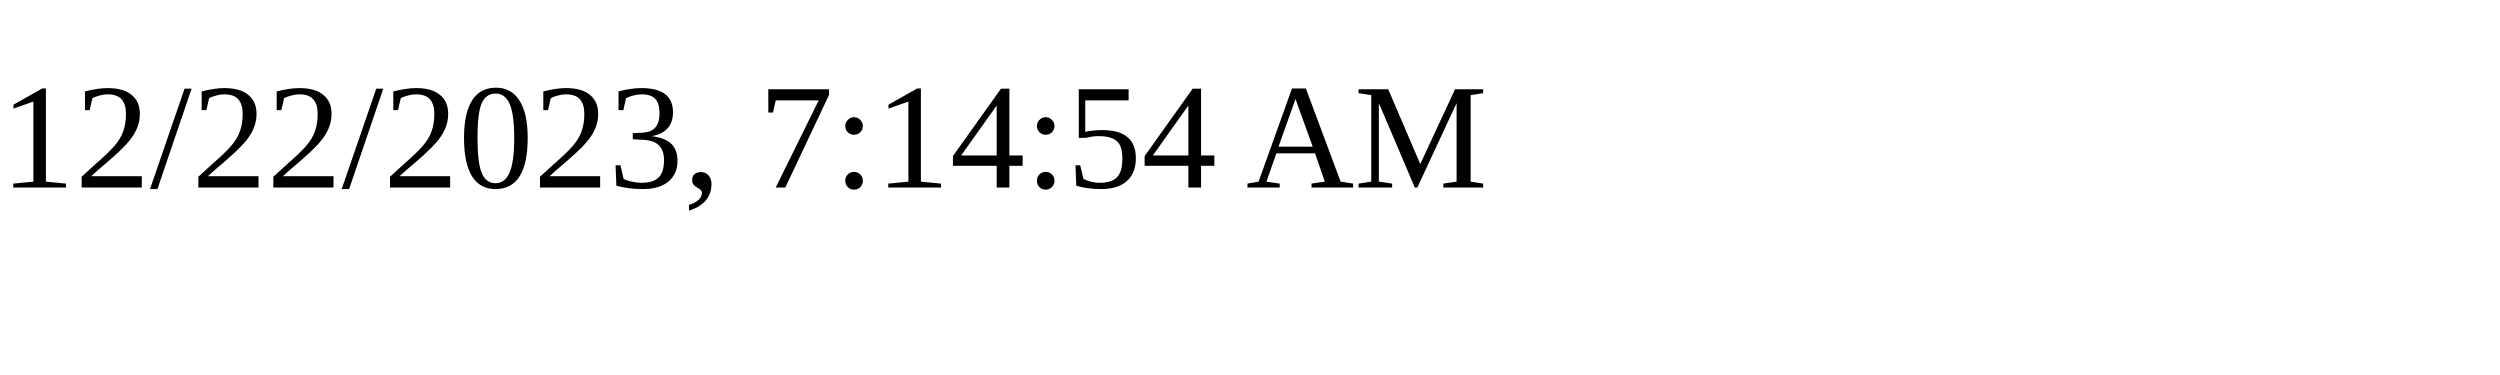
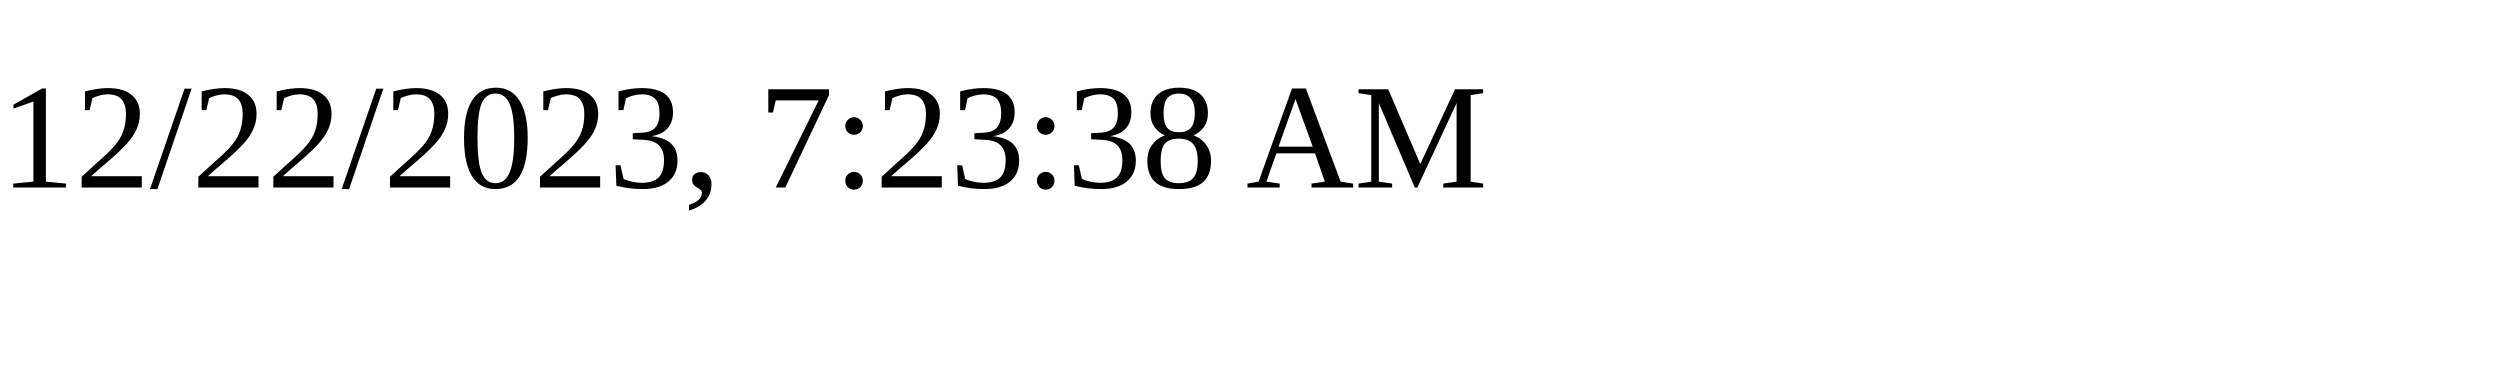
<svg xmlns="http://www.w3.org/2000/svg" height="30" width="200">
-   <text x="0" y="15">12/22/2023, 7:14:54 AM</text>
+   <text x="0" y="15">12/22/2023, 7:23:38 AM</text>
</svg>
